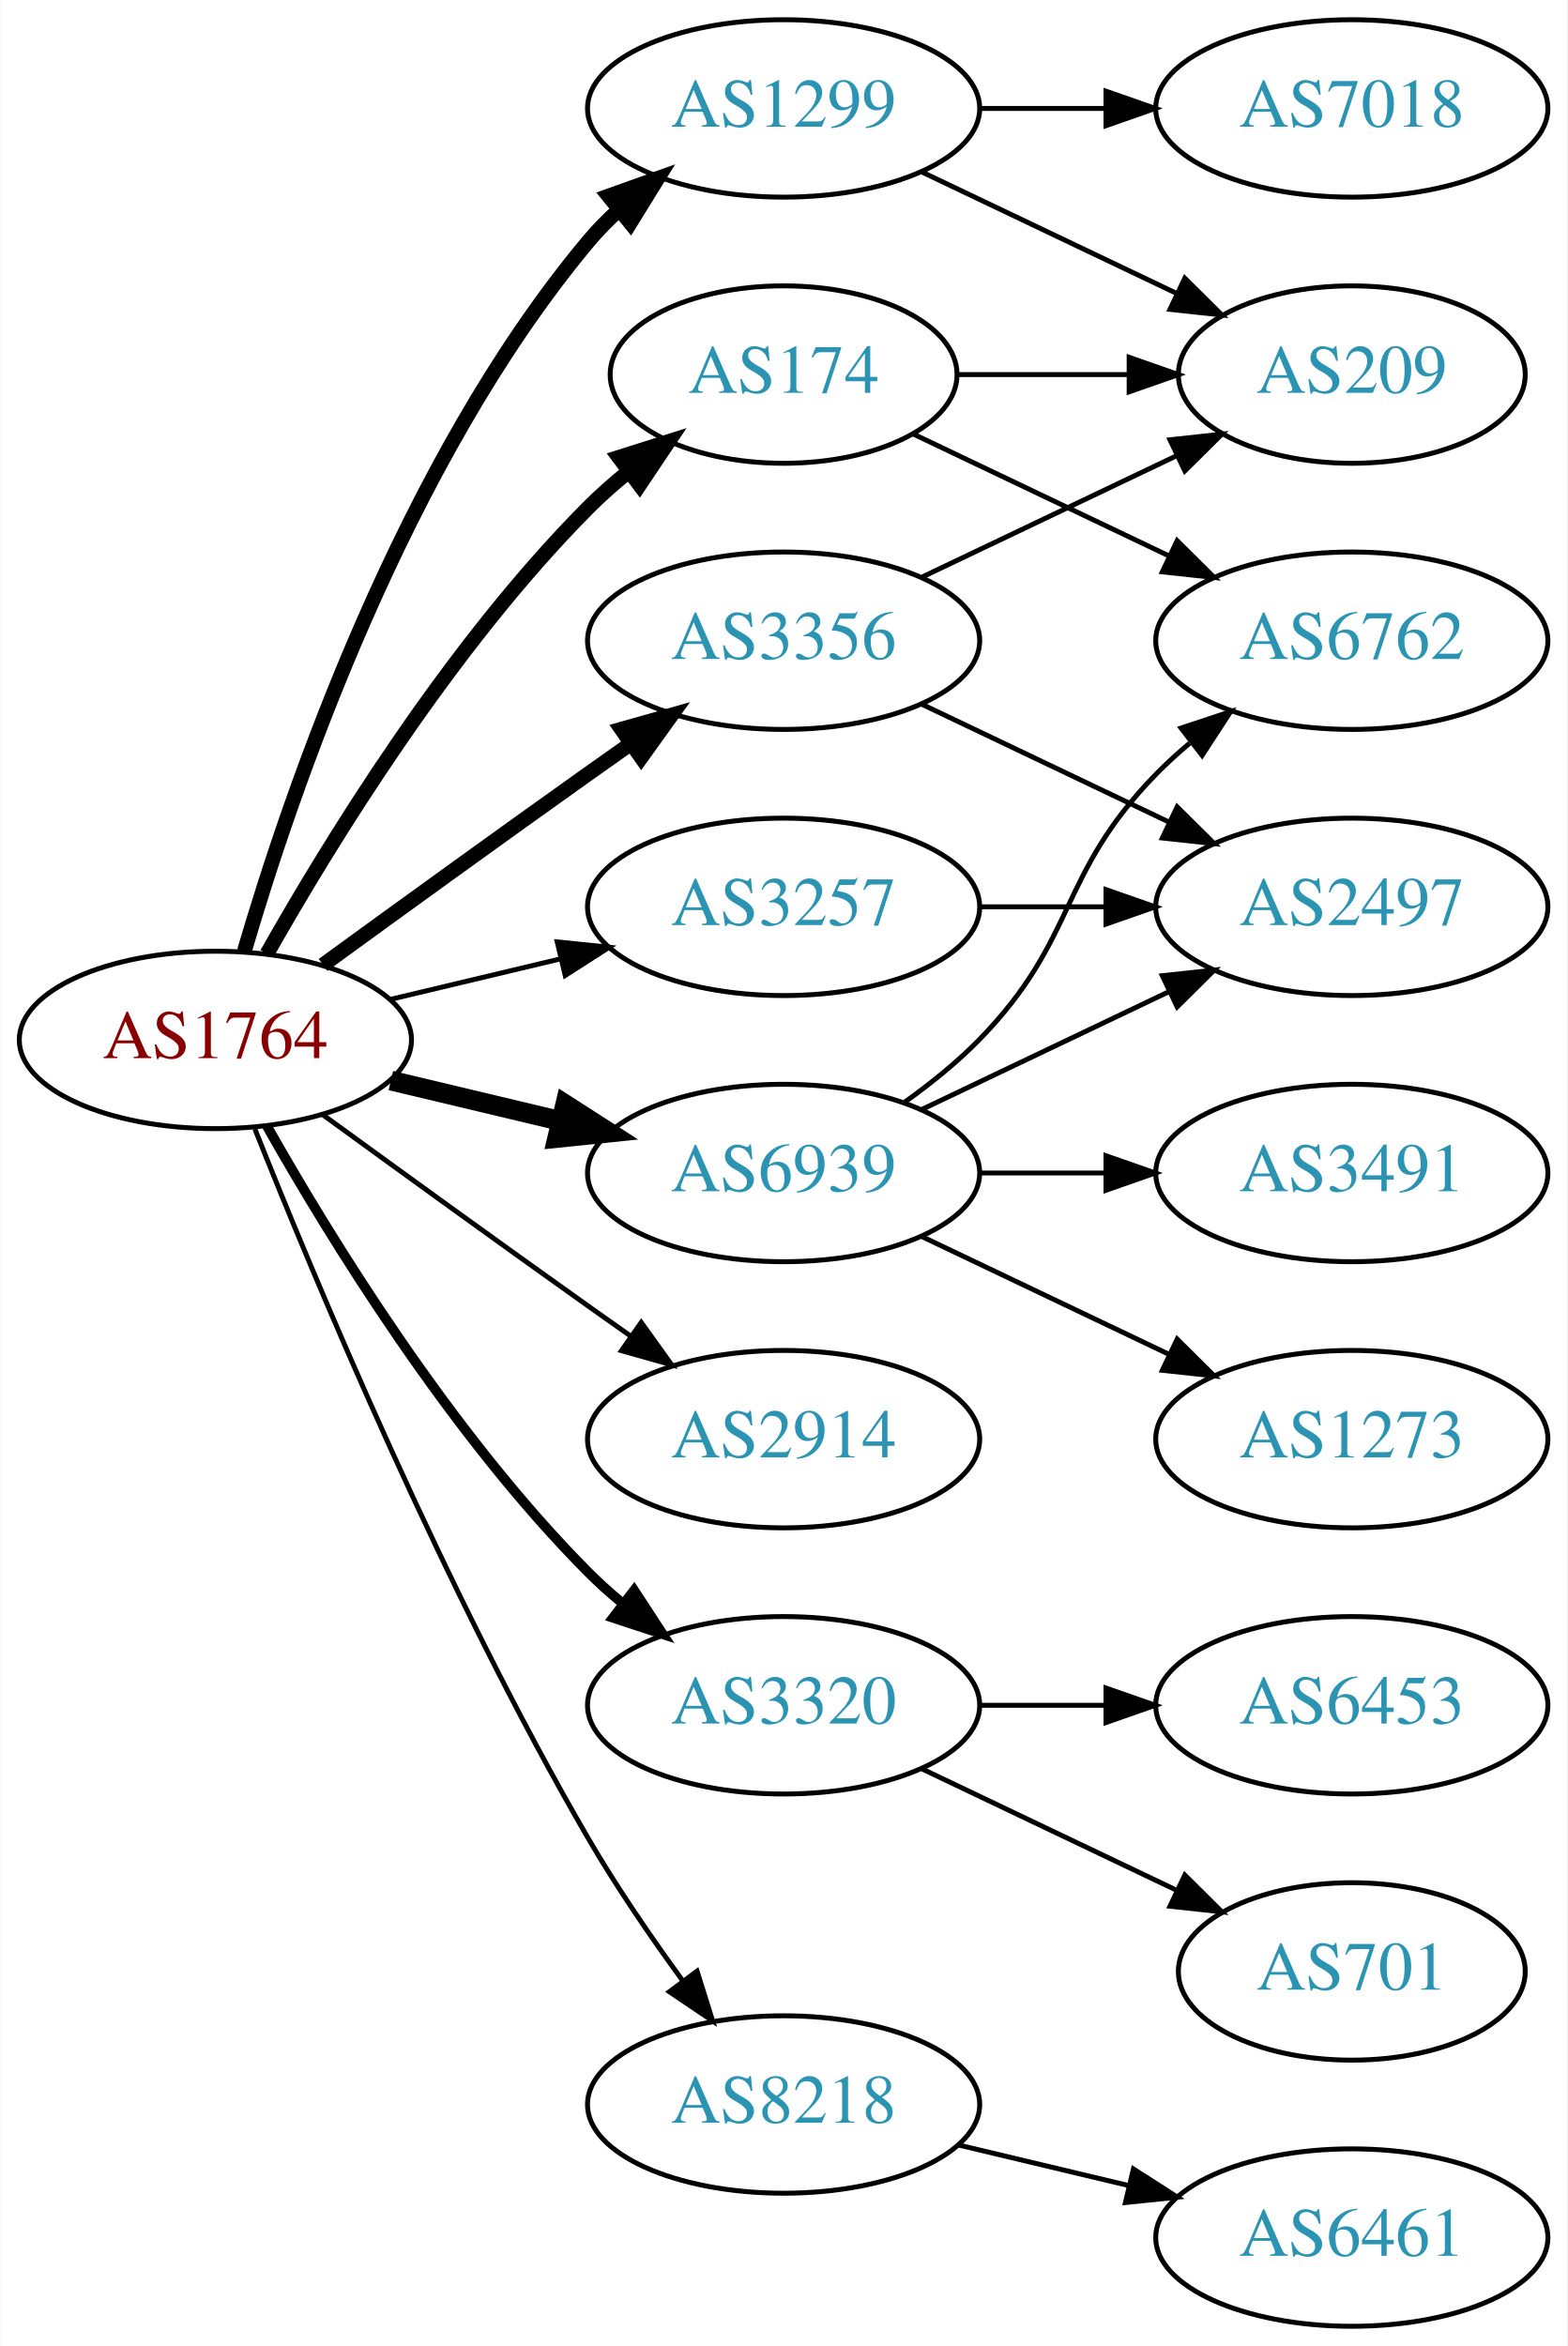
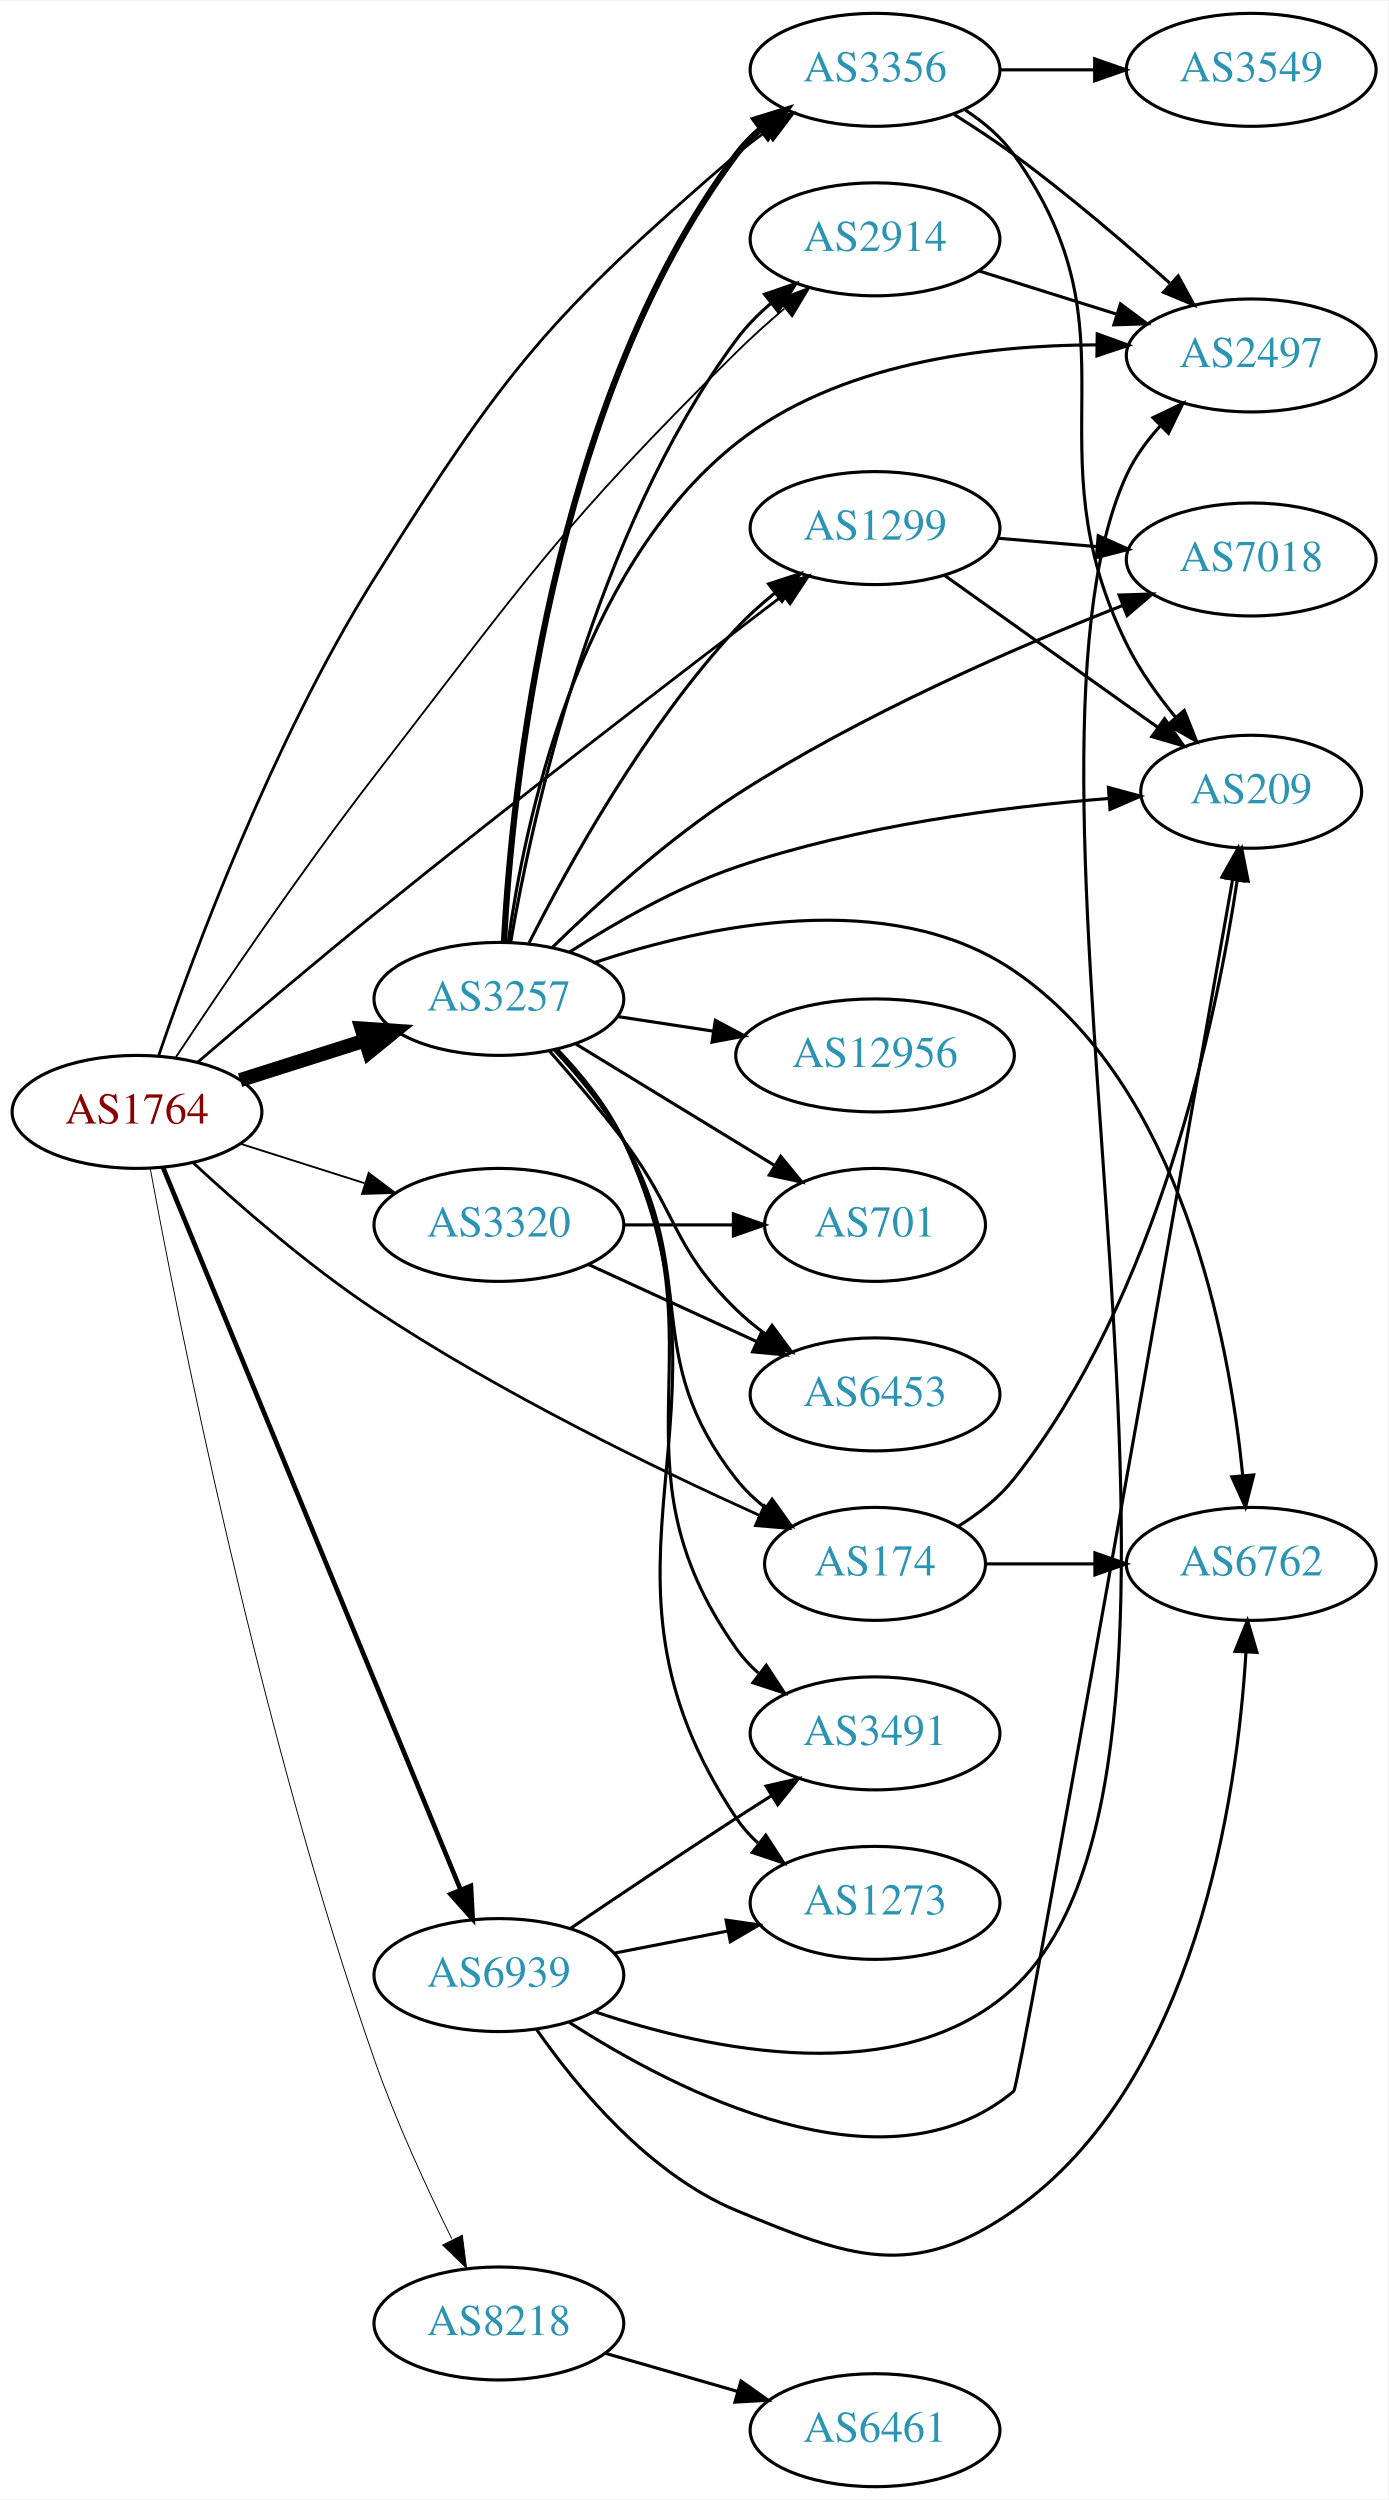
- <svg xmlns="http://www.w3.org/2000/svg" xmlns:xlink="http://www.w3.org/1999/xlink" width="318pt" height="476pt" viewBox="0.00 0.00 317.88 476.00">
-   <g id="graph0" class="graph" transform="scale(1 1) rotate(0) translate(4 472)">
-     <polygon fill="white" stroke="none" points="-4,4 -4,-472 313.879,-472 313.879,4 -4,4" />
+ <svg xmlns="http://www.w3.org/2000/svg" xmlns:xlink="http://www.w3.org/1999/xlink" width="442pt" height="796pt" viewBox="0.00 0.00 442.27 796.00">
+   <g id="graph0" class="graph" transform="scale(1 1) rotate(0) translate(4 792)">
+     <polygon fill="white" stroke="none" points="-4,4 -4,-792 438.271,-792 438.271,4 -4,4" />
    <g id="node1" class="node">
      <g id="a_node1">
        <a xlink:href="/asn/1764" xlink:title="AS1764 ~ NEXTLAYER-AS [AT]">
-           <ellipse fill="#ffffff" stroke="black" cx="39.647" cy="-261" rx="39.794" ry="18" />
-           <text text-anchor="middle" x="39.647" y="-257.3" font-family="Times,serif" font-size="14.00" fill="#880000">AS1764</text>
+           <ellipse fill="#ffffff" stroke="black" cx="39.647" cy="-438" rx="39.794" ry="18" />
+           <text text-anchor="middle" x="39.647" y="-434.3" font-family="Times,serif" font-size="14.00" fill="#880000">AS1764</text>
        </a>
      </g>
    </g>
    <g id="node2" class="node">
      <g id="a_node2">
        <a xlink:href="/asn/174" xlink:title="AS174 ~ Cogent Communications [US]">
-           <ellipse fill="#ffffff" stroke="black" cx="154.939" cy="-396" rx="35.194" ry="18" />
-           <text text-anchor="middle" x="154.939" y="-392.3" font-family="Times,serif" font-size="14.00" fill="#2c94b3">AS174</text>
+           <ellipse fill="#ffffff" stroke="black" cx="274.782" cy="-294" rx="35.194" ry="18" />
+           <text text-anchor="middle" x="274.782" y="-290.3" font-family="Times,serif" font-size="14.00" fill="#2c94b3">AS174</text>
        </a>
      </g>
    </g>
    <g id="edge1" class="edge">
-       <path fill="none" stroke="black" stroke-width="3" d="M50.106,-278.49C62.888,-301.096 87.32,-340.886 115.293,-369 117.793,-371.513 120.554,-373.949 123.415,-376.261" />
-       <polygon fill="black" stroke="black" stroke-width="3" points="121.513,-379.21 131.612,-382.413 125.715,-373.611 121.513,-379.21" />
+       <path fill="none" stroke="black" stroke-width="0.9" d="M57.547,-421.785C72.123,-408.292 94.11,-389.083 115.293,-375 155.225,-348.452 204.983,-324.326 237.98,-309.441" />
+       <polygon fill="black" stroke="black" stroke-width="0.9" points="239.531,-312.581 247.237,-305.309 236.678,-306.189 239.531,-312.581" />
    </g>
    <g id="node3" class="node">
      <g id="a_node3">
        <a xlink:href="/asn/1299" xlink:title="AS1299 ~ Telia Carrier [EU]">
-           <ellipse fill="#ffffff" stroke="black" cx="154.939" cy="-450" rx="39.794" ry="18" />
-           <text text-anchor="middle" x="154.939" y="-446.3" font-family="Times,serif" font-size="14.00" fill="#2c94b3">AS1299</text>
+           <ellipse fill="#ffffff" stroke="black" cx="274.782" cy="-624" rx="39.794" ry="18" />
+           <text text-anchor="middle" x="274.782" y="-620.3" font-family="Times,serif" font-size="14.00" fill="#2c94b3">AS1299</text>
        </a>
      </g>
    </g>
    <g id="edge2" class="edge">
-       <path fill="none" stroke="black" stroke-width="3" d="M45.521,-279.002C54.834,-310.844 77.651,-377.981 115.293,-423 117.163,-425.237 119.261,-427.374 121.488,-429.396" />
-       <polygon fill="black" stroke="black" stroke-width="3" points="119.431,-432.234 129.407,-435.804 123.835,-426.793 119.431,-432.234" />
+       <path fill="none" stroke="black" stroke-width="0.9" d="M58.877,-453.746C73.884,-466.62 95.785,-485.209 115.293,-501 160.274,-537.41 213.629,-578.371 245.54,-602.637" />
+       <polygon fill="black" stroke="black" stroke-width="0.9" points="243.479,-605.467 253.56,-608.727 247.713,-599.892 243.479,-605.467" />
    </g>
    <g id="node4" class="node">
      <g id="a_node4">
        <a xlink:href="/asn/2914" xlink:title="AS2914 ~ NTT America, Inc. [US]">
-           <ellipse fill="#ffffff" stroke="black" cx="154.939" cy="-180" rx="39.794" ry="18" />
-           <text text-anchor="middle" x="154.939" y="-176.3" font-family="Times,serif" font-size="14.00" fill="#2c94b3">AS2914</text>
+           <ellipse fill="#ffffff" stroke="black" cx="274.782" cy="-716" rx="39.794" ry="18" />
+           <text text-anchor="middle" x="274.782" y="-712.3" font-family="Times,serif" font-size="14.00" fill="#2c94b3">AS2914</text>
        </a>
      </g>
    </g>
    <g id="edge3" class="edge">
-       <path fill="none" stroke="black" d="M61.495,-245.778C76.429,-234.909 97.042,-219.975 115.293,-207 118.113,-204.995 121.056,-202.915 124.005,-200.841" />
-       <polygon fill="black" stroke="black" points="126.051,-203.681 132.229,-195.074 122.032,-197.95 126.051,-203.681" />
+       <path fill="none" stroke="black" stroke-width="0.6" d="M52.036,-455.42C66.259,-476.908 91.608,-514.354 115.293,-545 163.544,-607.43 174.458,-624.544 230.586,-680 235.325,-684.683 240.608,-689.428 245.807,-693.868" />
+       <polygon fill="black" stroke="black" stroke-width="0.6" points="243.896,-696.831 253.819,-700.544 248.377,-691.453 243.896,-696.831" />
    </g>
    <g id="node5" class="node">
      <g id="a_node5">
        <a xlink:href="/asn/3257" xlink:title="AS3257 ~ GTT [DE]">
-           <ellipse fill="#ffffff" stroke="black" cx="154.939" cy="-288" rx="39.794" ry="18" />
-           <text text-anchor="middle" x="154.939" y="-284.3" font-family="Times,serif" font-size="14.00" fill="#2c94b3">AS3257</text>
+           <ellipse fill="#ffffff" stroke="black" cx="154.939" cy="-474" rx="39.794" ry="18" />
+           <text text-anchor="middle" x="154.939" y="-470.3" font-family="Times,serif" font-size="14.00" fill="#2c94b3">AS3257</text>
        </a>
      </g>
    </g>
    <g id="edge4" class="edge">
-       <path fill="none" stroke="black" d="M75.254,-269.248C86.125,-271.838 98.279,-274.735 109.722,-277.462" />
-       <polygon fill="black" stroke="black" points="109.005,-280.889 119.544,-279.803 110.628,-274.08 109.005,-280.889" />
+       <path fill="none" stroke="black" stroke-width="4.5" d="M72.506,-448.124C84.815,-452.035 99.068,-456.564 112.176,-460.729" />
+       <polygon fill="black" stroke="black" stroke-width="4.5" points="111.203,-464.552 121.926,-463.827 113.588,-457.046 111.203,-464.552" />
    </g>
    <g id="node6" class="node">
      <g id="a_node6">
        <a xlink:href="/asn/3320" xlink:title="AS3320 ~ DTAG [DE]">
-           <ellipse fill="#ffffff" stroke="black" cx="154.939" cy="-126" rx="39.794" ry="18" />
-           <text text-anchor="middle" x="154.939" y="-122.3" font-family="Times,serif" font-size="14.00" fill="#2c94b3">AS3320</text>
+           <ellipse fill="#ffffff" stroke="black" cx="154.939" cy="-402" rx="39.794" ry="18" />
+           <text text-anchor="middle" x="154.939" y="-398.3" font-family="Times,serif" font-size="14.00" fill="#2c94b3">AS3320</text>
        </a>
      </g>
    </g>
    <g id="edge5" class="edge">
-       <path fill="none" stroke="black" stroke-width="2" d="M50.106,-243.51C62.888,-220.904 87.32,-181.114 115.293,-153 117.404,-150.879 119.7,-148.812 122.085,-146.829" />
-       <polygon fill="black" stroke="black" stroke-width="2" points="124.601,-149.31 130.401,-140.444 120.338,-143.758 124.601,-149.31" />
+       <path fill="none" stroke="black" stroke-width="0.6" d="M72.506,-427.876C84.815,-423.965 99.068,-419.436 112.176,-415.271" />
+       <polygon fill="black" stroke="black" stroke-width="0.6" points="113.456,-418.537 121.926,-412.173 111.336,-411.865 113.456,-418.537" />
    </g>
    <g id="node7" class="node">
      <g id="a_node7">
        <a xlink:href="/asn/3356" xlink:title="AS3356 ~ Level 3 Parent, LLC [US]">
-           <ellipse fill="#ffffff" stroke="black" cx="154.939" cy="-342" rx="39.794" ry="18" />
-           <text text-anchor="middle" x="154.939" y="-338.3" font-family="Times,serif" font-size="14.00" fill="#2c94b3">AS3356</text>
+           <ellipse fill="#ffffff" stroke="black" cx="274.782" cy="-770" rx="39.794" ry="18" />
+           <text text-anchor="middle" x="274.782" y="-766.3" font-family="Times,serif" font-size="14.00" fill="#2c94b3">AS3356</text>
        </a>
      </g>
    </g>
    <g id="edge6" class="edge">
-       <path fill="none" stroke="black" stroke-width="3" d="M61.495,-276.222C76.429,-287.091 97.042,-302.025 115.293,-315 118.113,-317.005 121.056,-319.085 124.005,-321.159" />
-       <polygon fill="black" stroke="black" stroke-width="3" points="122.032,-324.05 132.229,-326.926 126.051,-318.319 122.032,-324.05" />
+       <path fill="none" stroke="black" stroke-width="0.9" d="M46.569,-455.979C57.526,-487.967 82.832,-556.256 115.293,-608 157.224,-674.839 170.816,-691.49 230.586,-743 233.59,-745.589 236.867,-748.099 240.23,-750.479" />
+       <polygon fill="black" stroke="black" stroke-width="0.9" points="238.394,-753.462 248.656,-756.097 242.277,-747.638 238.394,-753.462" />
    </g>
    <g id="node8" class="node">
      <g id="a_node8">
        <a xlink:href="/asn/6939" xlink:title="AS6939 ~ Hurricane Electric LLC [US]">
-           <ellipse fill="#ffffff" stroke="black" cx="154.939" cy="-234" rx="39.794" ry="18" />
-           <text text-anchor="middle" x="154.939" y="-230.3" font-family="Times,serif" font-size="14.00" fill="#2c94b3">AS6939</text>
+           <ellipse fill="#ffffff" stroke="black" cx="154.939" cy="-163" rx="39.794" ry="18" />
+           <text text-anchor="middle" x="154.939" y="-159.3" font-family="Times,serif" font-size="14.00" fill="#2c94b3">AS6939</text>
        </a>
      </g>
    </g>
    <g id="edge7" class="edge">
-       <path fill="none" stroke="black" stroke-width="4" d="M75.254,-252.752C86.125,-250.162 98.279,-247.265 109.722,-244.538" />
-       <polygon fill="black" stroke="black" stroke-width="4" points="110.628,-247.92 119.544,-242.197 109.005,-241.111 110.628,-247.92" />
+       <path fill="none" stroke="black" stroke-width="1.5" d="M47.906,-420.379C67.164,-373.634 119.652,-246.226 142.763,-190.13" />
+       <polygon fill="black" stroke="black" stroke-width="1.5" points="146.021,-191.409 146.594,-180.83 139.549,-188.743 146.021,-191.409" />
    </g>
    <g id="node9" class="node">
      <g id="a_node9">
        <a xlink:href="/asn/8218" xlink:title="AS8218 ~ legacy Neotelecoms [FR]">
-           <ellipse fill="#ffffff" stroke="black" cx="154.939" cy="-45" rx="39.794" ry="18" />
-           <text text-anchor="middle" x="154.939" y="-41.3" font-family="Times,serif" font-size="14.00" fill="#2c94b3">AS8218</text>
+           <ellipse fill="#ffffff" stroke="black" cx="154.939" cy="-52" rx="39.794" ry="18" />
+           <text text-anchor="middle" x="154.939" y="-48.3" font-family="Times,serif" font-size="14.00" fill="#2c94b3">AS8218</text>
        </a>
      </g>
    </g>
    <g id="edge8" class="edge">
-       <path fill="none" stroke="black" d="M47.65,-242.949C59.777,-212.43 86.195,-149.067 115.293,-99 121,-89.181 128.038,-78.922 134.537,-70.016" />
-       <polygon fill="black" stroke="black" points="137.377,-72.061 140.542,-61.95 131.763,-67.881 137.377,-72.061" />
+       <path fill="none" stroke="black" stroke-width="0.3" d="M43.87,-419.956C52.597,-372.57 78.53,-241.008 115.293,-136 122.145,-116.427 131.924,-95.217 139.93,-79.007" />
+       <polygon fill="black" stroke="black" stroke-width="0.3" points="143.284,-80.126 144.643,-69.619 137.028,-76.985 143.284,-80.126" />
    </g>
    <g id="node10" class="node">
      <g id="a_node10">
-         <a xlink:href="/asn/209" xlink:title="AS209 ~ CenturyLink Communications, LLC [US]">
-           <ellipse fill="#ffffff" stroke="black" cx="270.232" cy="-396" rx="35.194" ry="18" />
-           <text text-anchor="middle" x="270.232" y="-392.3" font-family="Times,serif" font-size="14.00" fill="#2c94b3">AS209</text>
+         <a xlink:href="/asn/6762" xlink:title="AS6762 ~ TELECOM ITALIA SPARKLE S.p.A. [IT]">
+           <ellipse fill="#ffffff" stroke="black" cx="394.625" cy="-294" rx="39.794" ry="18" />
+           <text text-anchor="middle" x="394.625" y="-290.3" font-family="Times,serif" font-size="14.00" fill="#2c94b3">AS6762</text>
        </a>
      </g>
    </g>
    <g id="edge9" class="edge">
-       <path fill="none" stroke="black" d="M190.239,-396C201.109,-396 213.286,-396 224.764,-396" />
-       <polygon fill="black" stroke="black" points="225.05,-399.5 235.05,-396 225.05,-392.5 225.05,-399.5" />
+       <path fill="none" stroke="black" d="M310.184,-294C321.008,-294 333.175,-294 344.802,-294" />
+       <polygon fill="black" stroke="black" points="344.833,-297.5 354.833,-294 344.833,-290.5 344.833,-297.5" />
    </g>
    <g id="node11" class="node">
      <g id="a_node11">
-         <a xlink:href="/asn/6762" xlink:title="AS6762 ~ TELECOM ITALIA SPARKLE S.p.A. [IT]">
-           <ellipse fill="#ffffff" stroke="black" cx="270.232" cy="-342" rx="39.794" ry="18" />
-           <text text-anchor="middle" x="270.232" y="-338.3" font-family="Times,serif" font-size="14.00" fill="#2c94b3">AS6762</text>
+         <a xlink:href="/asn/209" xlink:title="AS209 ~ CenturyLink Communications, LLC [US]">
+           <ellipse fill="#ffffff" stroke="black" cx="394.625" cy="-540" rx="35.194" ry="18" />
+           <text text-anchor="middle" x="394.625" y="-536.3" font-family="Times,serif" font-size="14.00" fill="#2c94b3">AS209</text>
        </a>
      </g>
    </g>
    <g id="edge10" class="edge">
-       <path fill="none" stroke="black" d="M181.365,-383.881C196.667,-376.587 216.391,-367.186 233.273,-359.14" />
-       <polygon fill="black" stroke="black" points="234.792,-362.293 242.313,-354.831 231.78,-355.974 234.792,-362.293" />
+       <path fill="none" stroke="black" d="M301.378,-306.021C307.828,-310.037 314.253,-315.04 318.978,-321 364.97,-379.013 383.43,-467.004 390.162,-511.74" />
+       <polygon fill="black" stroke="black" points="386.73,-512.472 391.596,-521.883 393.661,-511.491 386.73,-512.472" />
    </g>
    <g id="edge12" class="edge">
-       <path fill="none" stroke="black" d="M183.076,-437.066C198.508,-429.71 217.993,-420.423 234.528,-412.541" />
-       <polygon fill="black" stroke="black" points="236.349,-415.551 243.87,-408.089 233.337,-409.232 236.349,-415.551" />
+       <path fill="none" stroke="black" d="M296.85,-608.982C315.818,-595.461 343.864,-575.47 364.886,-560.485" />
+       <polygon fill="black" stroke="black" points="367.022,-563.261 373.134,-554.606 362.959,-557.561 367.022,-563.261" />
    </g>
    <g id="node12" class="node">
      <g id="a_node12">
        <a xlink:href="/asn/7018" xlink:title="AS7018 ~ AT&amp;T Services, Inc. [US]">
-           <ellipse fill="#ffffff" stroke="black" cx="270.232" cy="-450" rx="39.794" ry="18" />
-           <text text-anchor="middle" x="270.232" y="-446.3" font-family="Times,serif" font-size="14.00" fill="#2c94b3">AS7018</text>
+           <ellipse fill="#ffffff" stroke="black" cx="394.625" cy="-614" rx="39.794" ry="18" />
+           <text text-anchor="middle" x="394.625" y="-610.3" font-family="Times,serif" font-size="14.00" fill="#2c94b3">AS7018</text>
        </a>
      </g>
    </g>
    <g id="edge11" class="edge">
-       <path fill="none" stroke="black" d="M194.612,-450C202.815,-450 211.579,-450 220.111,-450" />
-       <polygon fill="black" stroke="black" points="220.35,-453.5 230.35,-450 220.35,-446.5 220.35,-453.5" />
+       <path fill="none" stroke="black" d="M314.042,-620.753C324.022,-619.906 334.908,-618.983 345.334,-618.098" />
+       <polygon fill="black" stroke="black" points="345.888,-621.564 355.556,-617.23 345.296,-614.589 345.888,-621.564" />
    </g>
    <g id="node13" class="node">
      <g id="a_node13">
        <a xlink:href="/asn/2497" xlink:title="AS2497 ~ Internet Initiative Japan Inc. [JP]">
-           <ellipse fill="#ffffff" stroke="black" cx="270.232" cy="-288" rx="39.794" ry="18" />
-           <text text-anchor="middle" x="270.232" y="-284.3" font-family="Times,serif" font-size="14.00" fill="#2c94b3">AS2497</text>
+           <ellipse fill="#ffffff" stroke="black" cx="394.625" cy="-679" rx="39.794" ry="18" />
+           <text text-anchor="middle" x="394.625" y="-675.3" font-family="Times,serif" font-size="14.00" fill="#2c94b3">AS2497</text>
        </a>
      </g>
    </g>
    <g id="edge13" class="edge">
-       <path fill="none" stroke="black" d="M194.612,-288C202.815,-288 211.579,-288 220.111,-288" />
-       <polygon fill="black" stroke="black" points="220.35,-291.5 230.35,-288 220.35,-284.5 220.35,-291.5" />
+       <path fill="none" stroke="black" d="M307.983,-705.89C321.493,-701.648 337.381,-696.659 351.78,-692.138" />
+       <polygon fill="black" stroke="black" points="352.97,-695.433 361.463,-689.098 350.873,-688.755 352.97,-695.433" />
+     </g>
+     <g id="edge21" class="edge">
+       <path fill="none" stroke="black" d="M172.687,-457.669C180.208,-449.606 188.695,-439.392 194.586,-429 219.536,-384.983 199.287,-360.754 230.586,-321 233.232,-317.639 236.421,-314.583 239.853,-311.839" />
+       <polygon fill="black" stroke="black" points="241.991,-314.614 248.159,-306 237.965,-308.887 241.991,-314.614" />
+     </g>
+     <g id="edge18" class="edge">
+       <path fill="none" stroke="black" d="M164.535,-491.795C176.878,-516.19 201.382,-560.565 230.586,-592 234.225,-595.917 238.398,-599.683 242.684,-603.169" />
+       <polygon fill="black" stroke="black" points="240.885,-606.2 250.954,-609.496 245.138,-600.641 240.885,-606.2" />
+     </g>
+     <g id="edge15" class="edge">
+       <path fill="none" stroke="black" d="M158.678,-491.972C165.274,-530.478 184.995,-622.429 230.586,-684 233.7,-688.205 237.521,-692.103 241.591,-695.627" />
+       <polygon fill="black" stroke="black" points="239.578,-698.496 249.603,-701.924 243.904,-692.993 239.578,-698.496" />
+     </g>
+     <g id="edge25" class="edge">
+       <path fill="none" stroke="black" stroke-width="2" d="M156.569,-492.296C159.033,-538.785 171.138,-663.392 230.586,-743 232.835,-746.012 235.528,-748.767 238.455,-751.269" />
+       <polygon fill="black" stroke="black" stroke-width="2" points="236.486,-754.167 246.607,-757.3 240.65,-748.539 236.486,-754.167" />
+     </g>
+     <g id="edge17" class="edge">
+       <path fill="none" stroke="black" d="M185.595,-485.645C220.655,-497.318 279.248,-510.025 318.978,-483 372.492,-446.599 387.642,-365.311 391.931,-322.162" />
+       <polygon fill="black" stroke="black" points="395.429,-322.329 392.804,-312.064 388.455,-321.726 395.429,-322.329" />
+     </g>
+     <g id="edge19" class="edge">
+       <path fill="none" stroke="black" d="M177.473,-488.928C191.871,-498.183 211.59,-509.508 230.586,-516 269.306,-529.234 315.65,-535.171 349.013,-537.835" />
+       <polygon fill="black" stroke="black" points="349.135,-541.353 359.364,-538.59 349.645,-534.372 349.135,-541.353" />
+     </g>
+     <g id="edge20" class="edge">
+       <path fill="none" stroke="black" d="M172.027,-490.447C186.447,-504.565 208.649,-524.822 230.586,-539 270.001,-564.475 319.479,-585.937 353.532,-599.289" />
+       <polygon fill="black" stroke="black" points="352.551,-602.662 363.141,-603.002 355.074,-596.133 352.551,-602.662" />
+     </g>
+     <g id="edge14" class="edge">
+       <path fill="none" stroke="black" d="M157.919,-492.193C162.915,-528.616 179.517,-610.467 230.586,-651 262.833,-676.594 310.087,-682.305 345.431,-682.374" />
+       <polygon fill="black" stroke="black" points="345.57,-685.873 355.523,-682.244 345.479,-678.873 345.57,-685.873" />
    </g>
    <g id="node14" class="node">
      <g id="a_node14">
-         <a xlink:href="/asn/701" xlink:title="AS701 ~ UUNET [US]">
-           <ellipse fill="#ffffff" stroke="black" cx="270.232" cy="-72" rx="35.194" ry="18" />
-           <text text-anchor="middle" x="270.232" y="-68.3" font-family="Times,serif" font-size="14.00" fill="#2c94b3">AS701</text>
-         </a>
-       </g>
-     </g>
-     <g id="edge14" class="edge">
-       <path fill="none" stroke="black" d="M183.076,-113.066C198.508,-105.71 217.993,-96.423 234.528,-88.541" />
-       <polygon fill="black" stroke="black" points="236.349,-91.551 243.87,-84.089 233.337,-85.232 236.349,-91.551" />
+         <a xlink:href="/asn/6453" xlink:title="AS6453 ~ TATA COMMUNICATIONS (AMERICA) INC [US]">
+           <ellipse fill="#ffffff" stroke="black" cx="274.782" cy="-348" rx="39.794" ry="18" />
+           <text text-anchor="middle" x="274.782" y="-344.3" font-family="Times,serif" font-size="14.00" fill="#2c94b3">AS6453</text>
+         </a>
+       </g>
+     </g>
+     <g id="edge16" class="edge">
+       <path fill="none" stroke="black" d="M171.122,-457.31C178.459,-449 187.243,-438.683 194.586,-429 212.014,-406.016 209.893,-395.094 230.586,-375 233.431,-372.237 236.605,-369.614 239.905,-367.166" />
+       <polygon fill="black" stroke="black" points="241.97,-369.994 248.253,-361.462 238.022,-364.214 241.97,-369.994" />
    </g>
    <g id="node15" class="node">
      <g id="a_node15">
-         <a xlink:href="/asn/6453" xlink:title="AS6453 ~ TATA COMMUNICATIONS (AMERICA) INC [US]">
-           <ellipse fill="#ffffff" stroke="black" cx="270.232" cy="-126" rx="39.794" ry="18" />
-           <text text-anchor="middle" x="270.232" y="-122.3" font-family="Times,serif" font-size="14.00" fill="#2c94b3">AS6453</text>
-         </a>
-       </g>
-     </g>
-     <g id="edge15" class="edge">
-       <path fill="none" stroke="black" d="M194.612,-126C202.815,-126 211.579,-126 220.111,-126" />
-       <polygon fill="black" stroke="black" points="220.35,-129.5 230.35,-126 220.35,-122.5 220.35,-129.5" />
-     </g>
-     <g id="edge16" class="edge">
-       <path fill="none" stroke="black" d="M183.076,-354.934C198.508,-362.29 217.993,-371.577 234.528,-379.459" />
-       <polygon fill="black" stroke="black" points="233.337,-382.768 243.87,-383.911 236.349,-376.449 233.337,-382.768" />
-     </g>
-     <g id="edge17" class="edge">
-       <path fill="none" stroke="black" d="M183.076,-329.066C198.07,-321.919 216.891,-312.948 233.114,-305.215" />
-       <polygon fill="black" stroke="black" points="234.796,-308.291 242.317,-300.829 231.784,-301.972 234.796,-308.291" />
-     </g>
-     <g id="edge18" class="edge">
-       <path fill="none" stroke="black" d="M179.533,-248.389C184.789,-252.148 190.121,-256.437 194.586,-261 214.758,-281.617 210.413,-294.383 230.586,-315 232.679,-317.139 234.962,-319.218 237.339,-321.21" />
-       <polygon fill="black" stroke="black" points="235.582,-324.275 245.638,-327.611 239.857,-318.732 235.582,-324.275" />
-     </g>
-     <g id="edge20" class="edge">
-       <path fill="none" stroke="black" d="M183.076,-246.934C198.07,-254.081 216.891,-263.052 233.114,-270.785" />
-       <polygon fill="black" stroke="black" points="231.784,-274.028 242.317,-275.171 234.796,-267.709 231.784,-274.028" />
+         <a xlink:href="/asn/1273" xlink:title="AS1273 ~ Vodafone Group PLC [EU]">
+           <ellipse fill="#ffffff" stroke="black" cx="274.782" cy="-186" rx="39.794" ry="18" />
+           <text text-anchor="middle" x="274.782" y="-182.3" font-family="Times,serif" font-size="14.00" fill="#2c94b3">AS1273</text>
+         </a>
+       </g>
+     </g>
+     <g id="edge22" class="edge">
+       <path fill="none" stroke="black" d="M173.432,-458.054C181.117,-450.075 189.526,-439.821 194.586,-429 235.808,-340.837 176.548,-293.944 230.586,-213 232.501,-210.131 234.835,-207.51 237.416,-205.128" />
+       <polygon fill="black" stroke="black" points="239.967,-207.579 245.728,-198.687 235.679,-202.046 239.967,-207.579" />
    </g>
    <g id="node16" class="node">
      <g id="a_node16">
-         <a xlink:href="/asn/1273" xlink:title="AS1273 ~ Vodafone Group PLC [EU]">
-           <ellipse fill="#ffffff" stroke="black" cx="270.232" cy="-180" rx="39.794" ry="18" />
-           <text text-anchor="middle" x="270.232" y="-176.3" font-family="Times,serif" font-size="14.00" fill="#2c94b3">AS1273</text>
-         </a>
-       </g>
-     </g>
-     <g id="edge19" class="edge">
-       <path fill="none" stroke="black" d="M183.076,-221.066C198.07,-213.919 216.891,-204.948 233.114,-197.215" />
-       <polygon fill="black" stroke="black" points="234.796,-200.291 242.317,-192.829 231.784,-193.972 234.796,-200.291" />
+         <a xlink:href="/asn/701" xlink:title="AS701 ~ UUNET [US]">
+           <ellipse fill="#ffffff" stroke="black" cx="274.782" cy="-402" rx="35.194" ry="18" />
+           <text text-anchor="middle" x="274.782" y="-398.3" font-family="Times,serif" font-size="14.00" fill="#2c94b3">AS701</text>
+         </a>
+       </g>
+     </g>
+     <g id="edge23" class="edge">
+       <path fill="none" stroke="black" d="M179.503,-459.603C197.676,-448.499 222.97,-433.045 242.784,-420.939" />
+       <polygon fill="black" stroke="black" points="244.748,-423.841 251.457,-415.641 241.098,-417.868 244.748,-423.841" />
    </g>
    <g id="node17" class="node">
      <g id="a_node17">
-         <a xlink:href="/asn/3491" xlink:title="AS3491 ~ PCCW Global, Inc. [US]">
-           <ellipse fill="#ffffff" stroke="black" cx="270.232" cy="-234" rx="39.794" ry="18" />
-           <text text-anchor="middle" x="270.232" y="-230.3" font-family="Times,serif" font-size="14.00" fill="#2c94b3">AS3491</text>
-         </a>
-       </g>
-     </g>
-     <g id="edge21" class="edge">
-       <path fill="none" stroke="black" d="M194.612,-234C202.815,-234 211.579,-234 220.111,-234" />
-       <polygon fill="black" stroke="black" points="220.35,-237.5 230.35,-234 220.35,-230.5 220.35,-237.5" />
+         <a xlink:href="/asn/12956" xlink:title="AS12956 ~ TELXIUS [ES]">
+           <ellipse fill="#ffffff" stroke="black" cx="274.782" cy="-456" rx="44.393" ry="18" />
+           <text text-anchor="middle" x="274.782" y="-452.3" font-family="Times,serif" font-size="14.00" fill="#2c94b3">AS12956</text>
+         </a>
+       </g>
+     </g>
+     <g id="edge24" class="edge">
+       <path fill="none" stroke="black" d="M192.902,-468.354C202.521,-466.885 213.05,-465.277 223.239,-463.72" />
+       <polygon fill="black" stroke="black" points="223.91,-467.158 233.267,-462.188 222.853,-460.239 223.91,-467.158" />
    </g>
    <g id="node18" class="node">
      <g id="a_node18">
+         <a xlink:href="/asn/3491" xlink:title="AS3491 ~ PCCW Global, Inc. [US]">
+           <ellipse fill="#ffffff" stroke="black" cx="274.782" cy="-240" rx="39.794" ry="18" />
+           <text text-anchor="middle" x="274.782" y="-236.3" font-family="Times,serif" font-size="14.00" fill="#2c94b3">AS3491</text>
+         </a>
+       </g>
+     </g>
+     <g id="edge26" class="edge">
+       <path fill="none" stroke="black" d="M173.174,-457.929C180.802,-449.923 189.238,-439.682 194.586,-429 227.602,-363.046 188.007,-327.225 230.586,-267 232.577,-264.184 234.964,-261.599 237.58,-259.24" />
+       <polygon fill="black" stroke="black" points="240.133,-261.694 245.948,-252.838 235.879,-256.135 240.133,-261.694" />
+     </g>
+     <g id="edge30" class="edge">
+       <path fill="none" stroke="black" d="M183.568,-389.339C199.525,-382.027 219.796,-372.739 237.079,-364.819" />
+       <polygon fill="black" stroke="black" points="238.693,-367.929 246.326,-360.581 235.777,-361.565 238.693,-367.929" />
+     </g>
+     <g id="edge31" class="edge">
+       <path fill="none" stroke="black" d="M194.852,-402C205.939,-402 218.098,-402 229.481,-402" />
+       <polygon fill="black" stroke="black" points="229.662,-405.5 239.662,-402 229.662,-398.5 229.662,-405.5" />
+     </g>
+     <g id="edge29" class="edge">
+       <path fill="none" stroke="black" d="M303.583,-757.138C309.398,-753.317 314.973,-748.616 318.978,-743 360.292,-685.066 323.549,-650.838 354.978,-587 359.003,-578.826 364.702,-570.824 370.491,-563.807" />
+       <polygon fill="black" stroke="black" points="373.302,-565.909 377.233,-556.071 368.024,-561.31 373.302,-565.909" />
+     </g>
+     <g id="edge28" class="edge">
+       <path fill="none" stroke="black" d="M299.971,-755.77C306.283,-751.818 312.992,-747.399 318.978,-743 336.227,-730.326 354.487,-714.713 368.63,-702.081" />
+       <polygon fill="black" stroke="black" points="371.362,-704.33 376.442,-695.033 366.673,-699.133 371.362,-704.33" />
+     </g>
+     <g id="node19" class="node">
+       <g id="a_node19">
+         <a xlink:href="/asn/3549" xlink:title="AS3549 ~ Level 3 Parent, LLC [US]">
+           <ellipse fill="#ffffff" stroke="black" cx="394.625" cy="-770" rx="39.794" ry="18" />
+           <text text-anchor="middle" x="394.625" y="-766.3" font-family="Times,serif" font-size="14.00" fill="#2c94b3">AS3549</text>
+         </a>
+       </g>
+     </g>
+     <g id="edge27" class="edge">
+       <path fill="none" stroke="black" d="M314.695,-770C324.248,-770 334.598,-770 344.56,-770" />
+       <polygon fill="black" stroke="black" points="344.753,-773.5 354.753,-770 344.753,-766.5 344.753,-773.5" />
+     </g>
+     <g id="edge32" class="edge">
+       <path fill="none" stroke="black" d="M166.92,-145.717C179.676,-127.427 202.595,-99.633 230.586,-88 266.863,-72.923 286.813,-65.444 318.978,-88 377.077,-128.743 390.14,-219.492 392.952,-265.735" />
+       <polygon fill="black" stroke="black" points="389.467,-266.132 393.448,-275.95 396.459,-265.792 389.467,-266.132" />
+     </g>
+     <g id="edge36" class="edge">
+       <path fill="none" stroke="black" d="M177.374,-147.917C211.342,-126.035 277.889,-91.657 318.978,-126 320.863,-127.575 372.341,-419.132 388.691,-511.961" />
+       <polygon fill="black" stroke="black" points="385.281,-512.781 390.462,-522.023 392.175,-511.567 385.281,-512.781" />
+     </g>
+     <g id="edge35" class="edge">
+       <path fill="none" stroke="black" d="M185.551,-151.29C221.955,-139.065 283.283,-125.871 318.978,-159 397.706,-232.067 309.793,-543.557 354.978,-641 357.565,-646.578 361.349,-651.784 365.55,-656.445" />
+       <polygon fill="black" stroke="black" points="363.323,-659.166 372.878,-663.743 368.263,-654.207 363.323,-659.166" />
+     </g>
+     <g id="edge33" class="edge">
+       <path fill="none" stroke="black" d="M191.616,-169.963C203.047,-172.194 215.869,-174.697 227.923,-177.049" />
+       <polygon fill="black" stroke="black" points="227.335,-180.501 237.82,-178.981 228.676,-173.63 227.335,-180.501" />
+     </g>
+     <g id="edge34" class="edge">
+       <path fill="none" stroke="black" d="M177.703,-177.841C192.529,-187.886 212.646,-201.389 230.586,-213 234.178,-215.325 237.954,-217.735 241.718,-220.115" />
+       <polygon fill="black" stroke="black" points="240.053,-223.203 250.382,-225.561 243.778,-217.276 240.053,-223.203" />
+     </g>
+     <g id="node20" class="node">
+       <g id="a_node20">
        <a xlink:href="/asn/6461" xlink:title="AS6461 ~ Zayo Bandwidth [US]">
-           <ellipse fill="#ffffff" stroke="black" cx="270.232" cy="-18" rx="39.794" ry="18" />
-           <text text-anchor="middle" x="270.232" y="-14.3" font-family="Times,serif" font-size="14.00" fill="#2c94b3">AS6461</text>
-         </a>
-       </g>
-     </g>
-     <g id="edge22" class="edge">
-       <path fill="none" stroke="black" d="M190.547,-36.752C201.418,-34.162 213.572,-31.265 225.015,-28.538" />
-       <polygon fill="black" stroke="black" points="225.921,-31.92 234.837,-26.197 224.298,-25.111 225.921,-31.92" />
+           <ellipse fill="#ffffff" stroke="black" cx="274.782" cy="-18" rx="39.794" ry="18" />
+           <text text-anchor="middle" x="274.782" y="-14.3" font-family="Times,serif" font-size="14.00" fill="#2c94b3">AS6461</text>
+         </a>
+       </g>
+     </g>
+     <g id="edge37" class="edge">
+       <path fill="none" stroke="black" d="M188.765,-42.529C201.808,-38.766 216.989,-34.386 230.883,-30.377" />
+       <polygon fill="black" stroke="black" points="232.086,-33.673 240.724,-27.538 230.145,-26.947 232.086,-33.673" />
    </g>
  </g>
</svg>
